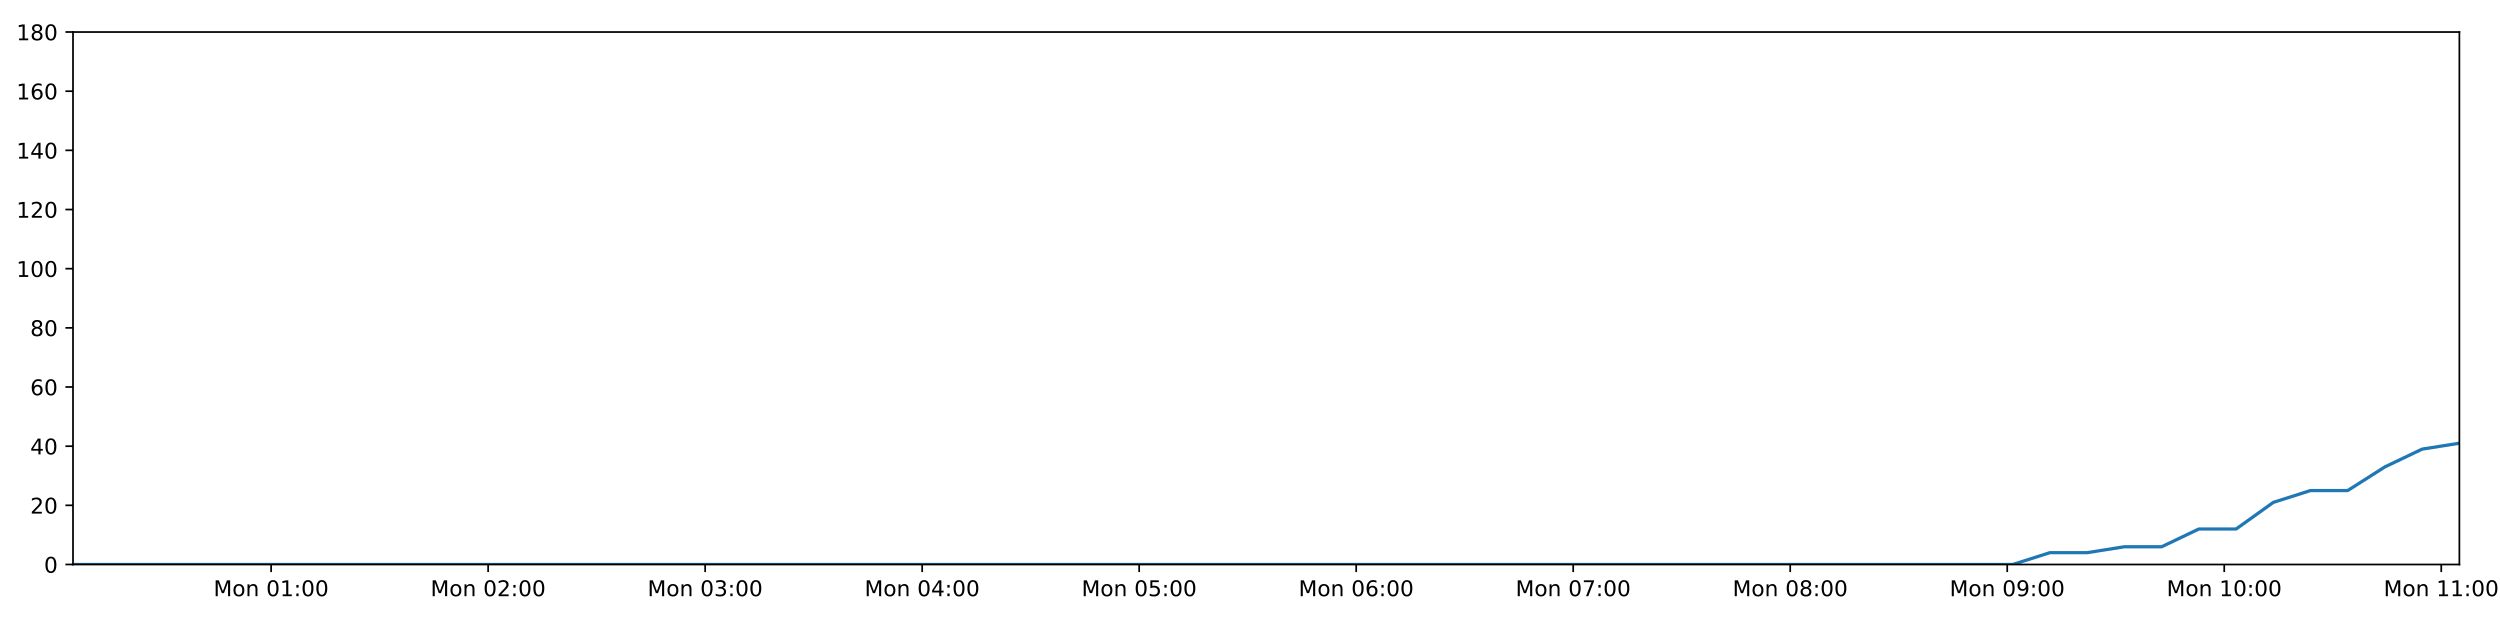
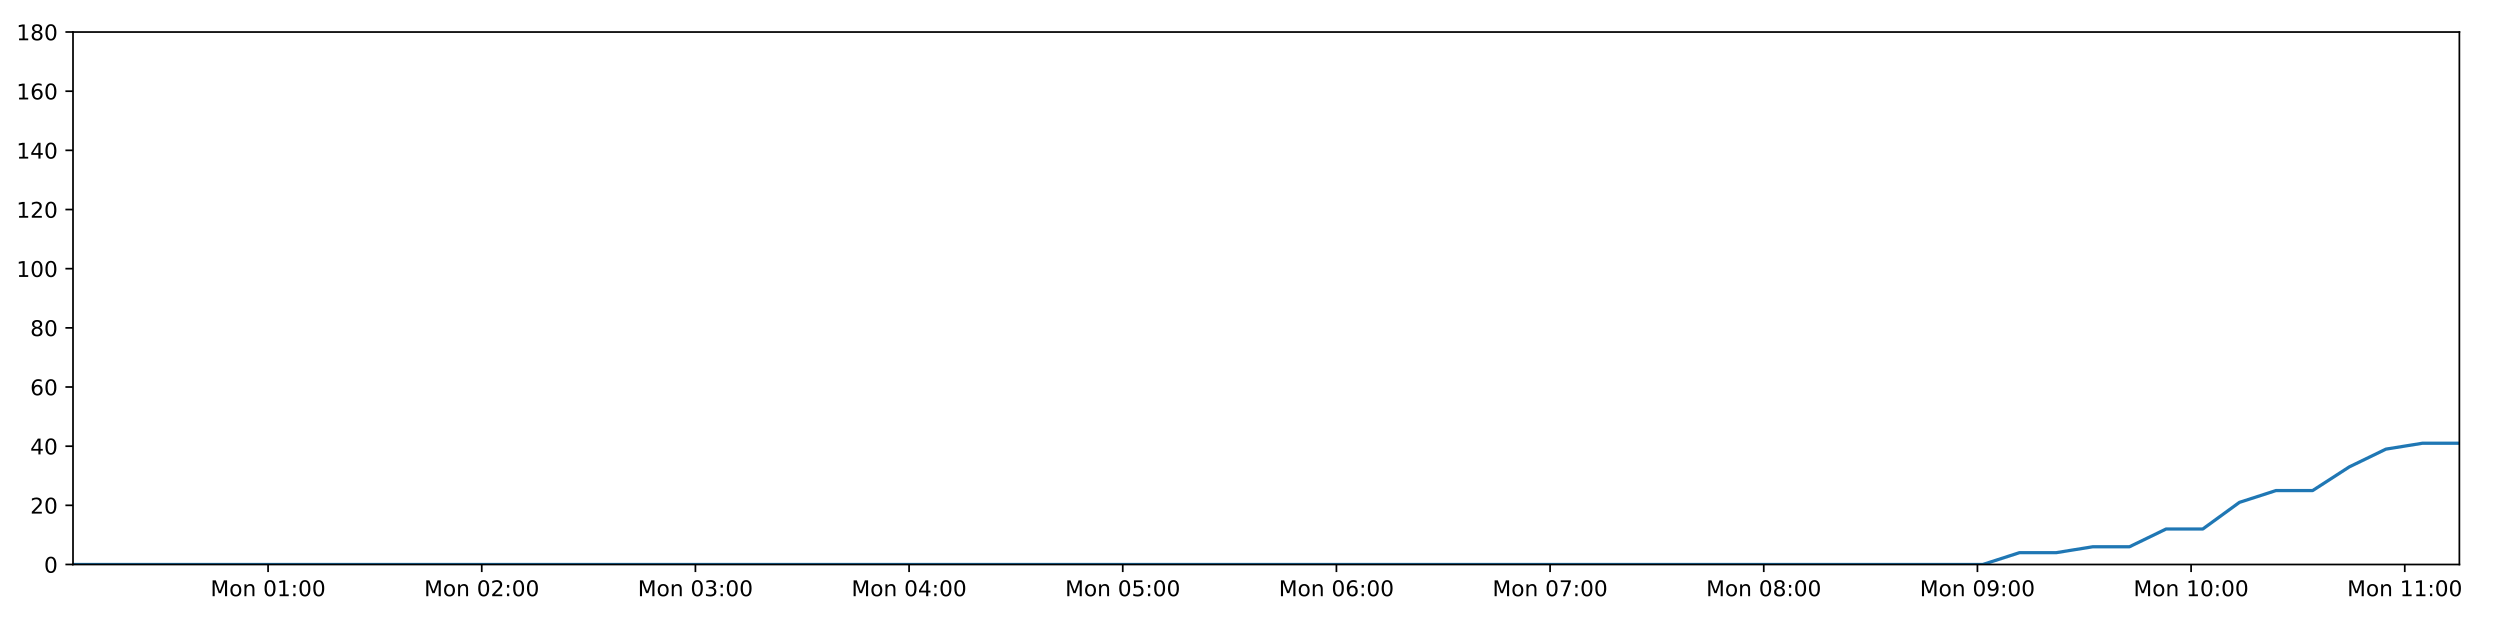
<svg xmlns="http://www.w3.org/2000/svg" xmlns:xlink="http://www.w3.org/1999/xlink" height="288pt" version="1.1" viewBox="0 0 1152 288" width="1152pt">
  <defs>
    <style type="text/css">
*{stroke-linecap:butt;stroke-linejoin:round;}
  </style>
  </defs>
  <g id="figure_1">
    <g id="patch_1">
      <path d="M 0 288  L 1152 288  L 1152 0  L 0 0  z " style="fill:#ffffff;" />
    </g>
    <g id="axes_1">
      <g id="patch_2">
        <path d="M 33.64 260.12  L 1133.28 260.12  L 1133.28 14.76  L 33.64 14.76  z " style="fill:#ffffff;" />
      </g>
      <g id="matplotlib.axis_1">
        <g id="xtick_1">
          <g id="line2d_1">
            <defs>
-               <path d="M 0 0  L 0 3.5  " id="mff3e368087" style="stroke:#000000;stroke-width:0.8;" />
-             </defs>
-             <g>
-               <use style="stroke:#000000;stroke-width:0.8;" x="124.936" xlink:href="#mff3e368087" y="260.12" />
+               <path d="M 0 0  L 0 3.5  " id="m329c1c3222" style="stroke:#000000;stroke-width:0.8;" />
+             </defs>
+             <g>
+               <use style="stroke:#000000;stroke-width:0.8;" x="123.53" xlink:href="#m329c1c3222" y="260.12" />
            </g>
          </g>
          <g id="text_1">
            <defs>
              <path d="M 9.812 72.906  L 24.516 72.906  L 43.109 23.297  L 61.812 72.906  L 76.516 72.906  L 76.516 0  L 66.891 0  L 66.891 64.016  L 48.094 14.016  L 38.188 14.016  L 19.391 64.016  L 19.391 0  L 9.812 0  z " id="DejaVuSans-77" />
              <path d="M 30.609 48.391  Q 23.391 48.391 19.188 42.75  Q 14.984 37.109 14.984 27.297  Q 14.984 17.484 19.156 11.844  Q 23.344 6.203 30.609 6.203  Q 37.797 6.203 41.984 11.859  Q 46.188 17.531 46.188 27.297  Q 46.188 37.016 41.984 42.703  Q 37.797 48.391 30.609 48.391  z M 30.609 56  Q 42.328 56 49.016 48.375  Q 55.719 40.766 55.719 27.297  Q 55.719 13.875 49.016 6.219  Q 42.328 -1.422 30.609 -1.422  Q 18.844 -1.422 12.172 6.219  Q 5.516 13.875 5.516 27.297  Q 5.516 40.766 12.172 48.375  Q 18.844 56 30.609 56  z " id="DejaVuSans-111" />
              <path d="M 54.891 33.016  L 54.891 0  L 45.906 0  L 45.906 32.719  Q 45.906 40.484 42.875 44.328  Q 39.844 48.188 33.797 48.188  Q 26.516 48.188 22.312 43.547  Q 18.109 38.922 18.109 30.906  L 18.109 0  L 9.078 0  L 9.078 54.688  L 18.109 54.688  L 18.109 46.188  Q 21.344 51.125 25.703 53.562  Q 30.078 56 35.797 56  Q 45.219 56 50.047 50.172  Q 54.891 44.344 54.891 33.016  z " id="DejaVuSans-110" />
              <path id="DejaVuSans-32" />
              <path d="M 31.781 66.406  Q 24.172 66.406 20.328 58.906  Q 16.5 51.422 16.5 36.375  Q 16.5 21.391 20.328 13.891  Q 24.172 6.391 31.781 6.391  Q 39.453 6.391 43.281 13.891  Q 47.125 21.391 47.125 36.375  Q 47.125 51.422 43.281 58.906  Q 39.453 66.406 31.781 66.406  z M 31.781 74.219  Q 44.047 74.219 50.516 64.516  Q 56.984 54.828 56.984 36.375  Q 56.984 17.969 50.516 8.266  Q 44.047 -1.422 31.781 -1.422  Q 19.531 -1.422 13.062 8.266  Q 6.594 17.969 6.594 36.375  Q 6.594 54.828 13.062 64.516  Q 19.531 74.219 31.781 74.219  z " id="DejaVuSans-48" />
              <path d="M 12.406 8.297  L 28.516 8.297  L 28.516 63.922  L 10.984 60.406  L 10.984 69.391  L 28.422 72.906  L 38.281 72.906  L 38.281 8.297  L 54.391 8.297  L 54.391 0  L 12.406 0  z " id="DejaVuSans-49" />
              <path d="M 11.719 12.406  L 22.016 12.406  L 22.016 0  L 11.719 0  z M 11.719 51.703  L 22.016 51.703  L 22.016 39.312  L 11.719 39.312  z " id="DejaVuSans-58" />
            </defs>
-             <g transform="translate(98.39545 274.7184)scale(0.1 -0.1)">
+             <g transform="translate(96.98899 274.7184)scale(0.1 -0.1)">
              <use xlink:href="#DejaVuSans-77" />
              <use x="86.279" xlink:href="#DejaVuSans-111" />
              <use x="147.461" xlink:href="#DejaVuSans-110" />
              <use x="210.84" xlink:href="#DejaVuSans-32" />
              <use x="242.627" xlink:href="#DejaVuSans-48" />
              <use x="306.25" xlink:href="#DejaVuSans-49" />
              <use x="369.873" xlink:href="#DejaVuSans-58" />
              <use x="403.564" xlink:href="#DejaVuSans-48" />
              <use x="467.188" xlink:href="#DejaVuSans-48" />
            </g>
          </g>
        </g>
        <g id="xtick_2">
          <g id="line2d_2">
            <g>
-               <use style="stroke:#000000;stroke-width:0.8;" x="224.935" xlink:href="#mff3e368087" y="260.12" />
+               <use style="stroke:#000000;stroke-width:0.8;" x="221.988" xlink:href="#m329c1c3222" y="260.12" />
            </g>
          </g>
          <g id="text_2">
            <defs>
              <path d="M 19.188 8.297  L 53.609 8.297  L 53.609 0  L 7.328 0  L 7.328 8.297  Q 12.938 14.109 22.625 23.891  Q 32.328 33.688 34.812 36.531  Q 39.547 41.844 41.422 45.531  Q 43.312 49.219 43.312 52.781  Q 43.312 58.594 39.234 62.25  Q 35.156 65.922 28.609 65.922  Q 23.969 65.922 18.812 64.312  Q 13.672 62.703 7.812 59.422  L 7.812 69.391  Q 13.766 71.781 18.938 73  Q 24.125 74.219 28.422 74.219  Q 39.75 74.219 46.484 68.547  Q 53.219 62.891 53.219 53.422  Q 53.219 48.922 51.531 44.891  Q 49.859 40.875 45.406 35.406  Q 44.188 33.984 37.641 27.219  Q 31.109 20.453 19.188 8.297  z " id="DejaVuSans-50" />
            </defs>
-             <g transform="translate(198.3946 274.7184)scale(0.1 -0.1)">
+             <g transform="translate(195.4476 274.7184)scale(0.1 -0.1)">
              <use xlink:href="#DejaVuSans-77" />
              <use x="86.279" xlink:href="#DejaVuSans-111" />
              <use x="147.461" xlink:href="#DejaVuSans-110" />
              <use x="210.84" xlink:href="#DejaVuSans-32" />
              <use x="242.627" xlink:href="#DejaVuSans-48" />
              <use x="306.25" xlink:href="#DejaVuSans-50" />
              <use x="369.873" xlink:href="#DejaVuSans-58" />
              <use x="403.564" xlink:href="#DejaVuSans-48" />
              <use x="467.188" xlink:href="#DejaVuSans-48" />
            </g>
          </g>
        </g>
        <g id="xtick_3">
          <g id="line2d_3">
            <g>
-               <use style="stroke:#000000;stroke-width:0.8;" x="324.934" xlink:href="#mff3e368087" y="260.12" />
+               <use style="stroke:#000000;stroke-width:0.8;" x="320.447" xlink:href="#m329c1c3222" y="260.12" />
            </g>
          </g>
          <g id="text_3">
            <defs>
              <path d="M 40.578 39.312  Q 47.656 37.797 51.625 33  Q 55.609 28.219 55.609 21.188  Q 55.609 10.406 48.188 4.484  Q 40.766 -1.422 27.094 -1.422  Q 22.516 -1.422 17.656 -0.516  Q 12.797 0.391 7.625 2.203  L 7.625 11.719  Q 11.719 9.328 16.594 8.109  Q 21.484 6.891 26.812 6.891  Q 36.078 6.891 40.938 10.547  Q 45.797 14.203 45.797 21.188  Q 45.797 27.641 41.281 31.266  Q 36.766 34.906 28.719 34.906  L 20.219 34.906  L 20.219 43.016  L 29.109 43.016  Q 36.375 43.016 40.234 45.922  Q 44.094 48.828 44.094 54.297  Q 44.094 59.906 40.109 62.906  Q 36.141 65.922 28.719 65.922  Q 24.656 65.922 20.016 65.031  Q 15.375 64.156 9.812 62.312  L 9.812 71.094  Q 15.438 72.656 20.344 73.438  Q 25.25 74.219 29.594 74.219  Q 40.828 74.219 47.359 69.109  Q 53.906 64.016 53.906 55.328  Q 53.906 49.266 50.438 45.094  Q 46.969 40.922 40.578 39.312  z " id="DejaVuSans-51" />
            </defs>
-             <g transform="translate(298.3938 274.7184)scale(0.1 -0.1)">
+             <g transform="translate(293.9063 274.7184)scale(0.1 -0.1)">
              <use xlink:href="#DejaVuSans-77" />
              <use x="86.279" xlink:href="#DejaVuSans-111" />
              <use x="147.461" xlink:href="#DejaVuSans-110" />
              <use x="210.84" xlink:href="#DejaVuSans-32" />
              <use x="242.627" xlink:href="#DejaVuSans-48" />
              <use x="306.25" xlink:href="#DejaVuSans-51" />
              <use x="369.873" xlink:href="#DejaVuSans-58" />
              <use x="403.564" xlink:href="#DejaVuSans-48" />
              <use x="467.188" xlink:href="#DejaVuSans-48" />
            </g>
          </g>
        </g>
        <g id="xtick_4">
          <g id="line2d_4">
            <g>
-               <use style="stroke:#000000;stroke-width:0.8;" x="424.934" xlink:href="#mff3e368087" y="260.12" />
+               <use style="stroke:#000000;stroke-width:0.8;" x="418.906" xlink:href="#m329c1c3222" y="260.12" />
            </g>
          </g>
          <g id="text_4">
            <defs>
              <path d="M 37.797 64.312  L 12.891 25.391  L 37.797 25.391  z M 35.203 72.906  L 47.609 72.906  L 47.609 25.391  L 58.016 25.391  L 58.016 17.188  L 47.609 17.188  L 47.609 0  L 37.797 0  L 37.797 17.188  L 4.891 17.188  L 4.891 26.703  z " id="DejaVuSans-52" />
            </defs>
-             <g transform="translate(398.393 274.7184)scale(0.1 -0.1)">
+             <g transform="translate(392.365 274.7184)scale(0.1 -0.1)">
              <use xlink:href="#DejaVuSans-77" />
              <use x="86.279" xlink:href="#DejaVuSans-111" />
              <use x="147.461" xlink:href="#DejaVuSans-110" />
              <use x="210.84" xlink:href="#DejaVuSans-32" />
              <use x="242.627" xlink:href="#DejaVuSans-48" />
              <use x="306.25" xlink:href="#DejaVuSans-52" />
              <use x="369.873" xlink:href="#DejaVuSans-58" />
              <use x="403.564" xlink:href="#DejaVuSans-48" />
              <use x="467.188" xlink:href="#DejaVuSans-48" />
            </g>
          </g>
        </g>
        <g id="xtick_5">
          <g id="line2d_5">
            <g>
-               <use style="stroke:#000000;stroke-width:0.8;" x="524.933" xlink:href="#mff3e368087" y="260.12" />
+               <use style="stroke:#000000;stroke-width:0.8;" x="517.364" xlink:href="#m329c1c3222" y="260.12" />
            </g>
          </g>
          <g id="text_5">
            <defs>
              <path d="M 10.797 72.906  L 49.516 72.906  L 49.516 64.594  L 19.828 64.594  L 19.828 46.734  Q 21.969 47.469 24.109 47.828  Q 26.266 48.188 28.422 48.188  Q 40.625 48.188 47.75 41.5  Q 54.891 34.812 54.891 23.391  Q 54.891 11.625 47.562 5.094  Q 40.234 -1.422 26.906 -1.422  Q 22.312 -1.422 17.547 -0.641  Q 12.797 0.141 7.719 1.703  L 7.719 11.625  Q 12.109 9.234 16.797 8.062  Q 21.484 6.891 26.703 6.891  Q 35.156 6.891 40.078 11.328  Q 45.016 15.766 45.016 23.391  Q 45.016 31 40.078 35.438  Q 35.156 39.891 26.703 39.891  Q 22.75 39.891 18.812 39.016  Q 14.891 38.141 10.797 36.281  z " id="DejaVuSans-53" />
            </defs>
-             <g transform="translate(498.3922 274.7184)scale(0.1 -0.1)">
+             <g transform="translate(490.8236 274.7184)scale(0.1 -0.1)">
              <use xlink:href="#DejaVuSans-77" />
              <use x="86.279" xlink:href="#DejaVuSans-111" />
              <use x="147.461" xlink:href="#DejaVuSans-110" />
              <use x="210.84" xlink:href="#DejaVuSans-32" />
              <use x="242.627" xlink:href="#DejaVuSans-48" />
              <use x="306.25" xlink:href="#DejaVuSans-53" />
              <use x="369.873" xlink:href="#DejaVuSans-58" />
              <use x="403.564" xlink:href="#DejaVuSans-48" />
              <use x="467.188" xlink:href="#DejaVuSans-48" />
            </g>
          </g>
        </g>
        <g id="xtick_6">
          <g id="line2d_6">
            <g>
-               <use style="stroke:#000000;stroke-width:0.8;" x="624.932" xlink:href="#mff3e368087" y="260.12" />
+               <use style="stroke:#000000;stroke-width:0.8;" x="615.823" xlink:href="#m329c1c3222" y="260.12" />
            </g>
          </g>
          <g id="text_6">
            <defs>
              <path d="M 33.016 40.375  Q 26.375 40.375 22.484 35.828  Q 18.609 31.297 18.609 23.391  Q 18.609 15.531 22.484 10.953  Q 26.375 6.391 33.016 6.391  Q 39.656 6.391 43.531 10.953  Q 47.406 15.531 47.406 23.391  Q 47.406 31.297 43.531 35.828  Q 39.656 40.375 33.016 40.375  z M 52.594 71.297  L 52.594 62.312  Q 48.875 64.062 45.094 64.984  Q 41.312 65.922 37.594 65.922  Q 27.828 65.922 22.672 59.328  Q 17.531 52.734 16.797 39.406  Q 19.672 43.656 24.016 45.922  Q 28.375 48.188 33.594 48.188  Q 44.578 48.188 50.953 41.516  Q 57.328 34.859 57.328 23.391  Q 57.328 12.156 50.688 5.359  Q 44.047 -1.422 33.016 -1.422  Q 20.359 -1.422 13.672 8.266  Q 6.984 17.969 6.984 36.375  Q 6.984 53.656 15.188 63.938  Q 23.391 74.219 37.203 74.219  Q 40.922 74.219 44.703 73.484  Q 48.484 72.75 52.594 71.297  z " id="DejaVuSans-54" />
            </defs>
-             <g transform="translate(598.3914 274.7184)scale(0.1 -0.1)">
+             <g transform="translate(589.2823 274.7184)scale(0.1 -0.1)">
              <use xlink:href="#DejaVuSans-77" />
              <use x="86.279" xlink:href="#DejaVuSans-111" />
              <use x="147.461" xlink:href="#DejaVuSans-110" />
              <use x="210.84" xlink:href="#DejaVuSans-32" />
              <use x="242.627" xlink:href="#DejaVuSans-48" />
              <use x="306.25" xlink:href="#DejaVuSans-54" />
              <use x="369.873" xlink:href="#DejaVuSans-58" />
              <use x="403.564" xlink:href="#DejaVuSans-48" />
              <use x="467.188" xlink:href="#DejaVuSans-48" />
            </g>
          </g>
        </g>
        <g id="xtick_7">
          <g id="line2d_7">
            <g>
-               <use style="stroke:#000000;stroke-width:0.8;" x="724.931" xlink:href="#mff3e368087" y="260.12" />
+               <use style="stroke:#000000;stroke-width:0.8;" x="714.282" xlink:href="#m329c1c3222" y="260.12" />
            </g>
          </g>
          <g id="text_7">
            <defs>
              <path d="M 8.203 72.906  L 55.078 72.906  L 55.078 68.703  L 28.609 0  L 18.312 0  L 43.219 64.594  L 8.203 64.594  z " id="DejaVuSans-55" />
            </defs>
-             <g transform="translate(698.3906 274.7184)scale(0.1 -0.1)">
+             <g transform="translate(687.7409 274.7184)scale(0.1 -0.1)">
              <use xlink:href="#DejaVuSans-77" />
              <use x="86.279" xlink:href="#DejaVuSans-111" />
              <use x="147.461" xlink:href="#DejaVuSans-110" />
              <use x="210.84" xlink:href="#DejaVuSans-32" />
              <use x="242.627" xlink:href="#DejaVuSans-48" />
              <use x="306.25" xlink:href="#DejaVuSans-55" />
              <use x="369.873" xlink:href="#DejaVuSans-58" />
              <use x="403.564" xlink:href="#DejaVuSans-48" />
              <use x="467.188" xlink:href="#DejaVuSans-48" />
            </g>
          </g>
        </g>
        <g id="xtick_8">
          <g id="line2d_8">
            <g>
-               <use style="stroke:#000000;stroke-width:0.8;" x="824.93" xlink:href="#mff3e368087" y="260.12" />
+               <use style="stroke:#000000;stroke-width:0.8;" x="812.74" xlink:href="#m329c1c3222" y="260.12" />
            </g>
          </g>
          <g id="text_8">
            <defs>
              <path d="M 31.781 34.625  Q 24.75 34.625 20.719 30.859  Q 16.703 27.094 16.703 20.516  Q 16.703 13.922 20.719 10.156  Q 24.75 6.391 31.781 6.391  Q 38.812 6.391 42.859 10.172  Q 46.922 13.969 46.922 20.516  Q 46.922 27.094 42.891 30.859  Q 38.875 34.625 31.781 34.625  z M 21.922 38.812  Q 15.578 40.375 12.031 44.719  Q 8.5 49.078 8.5 55.328  Q 8.5 64.062 14.719 69.141  Q 20.953 74.219 31.781 74.219  Q 42.672 74.219 48.875 69.141  Q 55.078 64.062 55.078 55.328  Q 55.078 49.078 51.531 44.719  Q 48 40.375 41.703 38.812  Q 48.828 37.156 52.797 32.312  Q 56.781 27.484 56.781 20.516  Q 56.781 9.906 50.312 4.234  Q 43.844 -1.422 31.781 -1.422  Q 19.734 -1.422 13.25 4.234  Q 6.781 9.906 6.781 20.516  Q 6.781 27.484 10.781 32.312  Q 14.797 37.156 21.922 38.812  z M 18.312 54.391  Q 18.312 48.734 21.844 45.562  Q 25.391 42.391 31.781 42.391  Q 38.141 42.391 41.719 45.562  Q 45.312 48.734 45.312 54.391  Q 45.312 60.062 41.719 63.234  Q 38.141 66.406 31.781 66.406  Q 25.391 66.406 21.844 63.234  Q 18.312 60.062 18.312 54.391  z " id="DejaVuSans-56" />
            </defs>
-             <g transform="translate(798.3898 274.7184)scale(0.1 -0.1)">
+             <g transform="translate(786.1996 274.7184)scale(0.1 -0.1)">
              <use xlink:href="#DejaVuSans-77" />
              <use x="86.279" xlink:href="#DejaVuSans-111" />
              <use x="147.461" xlink:href="#DejaVuSans-110" />
              <use x="210.84" xlink:href="#DejaVuSans-32" />
              <use x="242.627" xlink:href="#DejaVuSans-48" />
              <use x="306.25" xlink:href="#DejaVuSans-56" />
              <use x="369.873" xlink:href="#DejaVuSans-58" />
              <use x="403.564" xlink:href="#DejaVuSans-48" />
              <use x="467.188" xlink:href="#DejaVuSans-48" />
            </g>
          </g>
        </g>
        <g id="xtick_9">
          <g id="line2d_9">
            <g>
-               <use style="stroke:#000000;stroke-width:0.8;" x="924.93" xlink:href="#mff3e368087" y="260.12" />
+               <use style="stroke:#000000;stroke-width:0.8;" x="911.199" xlink:href="#m329c1c3222" y="260.12" />
            </g>
          </g>
          <g id="text_9">
            <defs>
              <path d="M 10.984 1.516  L 10.984 10.5  Q 14.703 8.734 18.5 7.812  Q 22.312 6.891 25.984 6.891  Q 35.75 6.891 40.891 13.453  Q 46.047 20.016 46.781 33.406  Q 43.953 29.203 39.594 26.953  Q 35.25 24.703 29.984 24.703  Q 19.047 24.703 12.672 31.312  Q 6.297 37.938 6.297 49.422  Q 6.297 60.641 12.938 67.422  Q 19.578 74.219 30.609 74.219  Q 43.266 74.219 49.922 64.516  Q 56.594 54.828 56.594 36.375  Q 56.594 19.141 48.406 8.859  Q 40.234 -1.422 26.422 -1.422  Q 22.703 -1.422 18.891 -0.688  Q 15.094 0.047 10.984 1.516  z M 30.609 32.422  Q 37.25 32.422 41.125 36.953  Q 45.016 41.5 45.016 49.422  Q 45.016 57.281 41.125 61.844  Q 37.25 66.406 30.609 66.406  Q 23.969 66.406 20.094 61.844  Q 16.219 57.281 16.219 49.422  Q 16.219 41.5 20.094 36.953  Q 23.969 32.422 30.609 32.422  z " id="DejaVuSans-57" />
            </defs>
-             <g transform="translate(898.389 274.7184)scale(0.1 -0.1)">
+             <g transform="translate(884.6582 274.7184)scale(0.1 -0.1)">
              <use xlink:href="#DejaVuSans-77" />
              <use x="86.279" xlink:href="#DejaVuSans-111" />
              <use x="147.461" xlink:href="#DejaVuSans-110" />
              <use x="210.84" xlink:href="#DejaVuSans-32" />
              <use x="242.627" xlink:href="#DejaVuSans-48" />
              <use x="306.25" xlink:href="#DejaVuSans-57" />
              <use x="369.873" xlink:href="#DejaVuSans-58" />
              <use x="403.564" xlink:href="#DejaVuSans-48" />
              <use x="467.188" xlink:href="#DejaVuSans-48" />
            </g>
          </g>
        </g>
        <g id="xtick_10">
          <g id="line2d_10">
            <g>
-               <use style="stroke:#000000;stroke-width:0.8;" x="1024.929" xlink:href="#mff3e368087" y="260.12" />
+               <use style="stroke:#000000;stroke-width:0.8;" x="1009.658" xlink:href="#m329c1c3222" y="260.12" />
            </g>
          </g>
          <g id="text_10">
-             <g transform="translate(998.3881 274.7184)scale(0.1 -0.1)">
+             <g transform="translate(983.1169 274.7184)scale(0.1 -0.1)">
              <use xlink:href="#DejaVuSans-77" />
              <use x="86.279" xlink:href="#DejaVuSans-111" />
              <use x="147.461" xlink:href="#DejaVuSans-110" />
              <use x="210.84" xlink:href="#DejaVuSans-32" />
              <use x="242.627" xlink:href="#DejaVuSans-49" />
              <use x="306.25" xlink:href="#DejaVuSans-48" />
              <use x="369.873" xlink:href="#DejaVuSans-58" />
              <use x="403.564" xlink:href="#DejaVuSans-48" />
              <use x="467.188" xlink:href="#DejaVuSans-48" />
            </g>
          </g>
        </g>
        <g id="xtick_11">
          <g id="line2d_11">
            <g>
-               <use style="stroke:#000000;stroke-width:0.8;" x="1124.928" xlink:href="#mff3e368087" y="260.12" />
+               <use style="stroke:#000000;stroke-width:0.8;" x="1108.116" xlink:href="#m329c1c3222" y="260.12" />
            </g>
          </g>
          <g id="text_11">
-             <g transform="translate(1098.387 274.7184)scale(0.1 -0.1)">
+             <g transform="translate(1081.576 274.7184)scale(0.1 -0.1)">
              <use xlink:href="#DejaVuSans-77" />
              <use x="86.279" xlink:href="#DejaVuSans-111" />
              <use x="147.461" xlink:href="#DejaVuSans-110" />
              <use x="210.84" xlink:href="#DejaVuSans-32" />
              <use x="242.627" xlink:href="#DejaVuSans-49" />
              <use x="306.25" xlink:href="#DejaVuSans-49" />
              <use x="369.873" xlink:href="#DejaVuSans-58" />
              <use x="403.564" xlink:href="#DejaVuSans-48" />
              <use x="467.188" xlink:href="#DejaVuSans-48" />
            </g>
          </g>
        </g>
      </g>
      <g id="matplotlib.axis_2">
        <g id="ytick_1">
          <g id="line2d_12">
            <defs>
-               <path d="M 0 0  L -3.5 0  " id="mefee73c65e" style="stroke:#000000;stroke-width:0.8;" />
-             </defs>
-             <g>
-               <use style="stroke:#000000;stroke-width:0.8;" x="33.64" xlink:href="#mefee73c65e" y="260.12" />
+               <path d="M 0 0  L -3.5 0  " id="m5bf7ddf7a4" style="stroke:#000000;stroke-width:0.8;" />
+             </defs>
+             <g>
+               <use style="stroke:#000000;stroke-width:0.8;" x="33.64" xlink:href="#m5bf7ddf7a4" y="260.12" />
            </g>
          </g>
          <g id="text_12">
            <g transform="translate(20.2775 263.9192)scale(0.1 -0.1)">
              <use xlink:href="#DejaVuSans-48" />
            </g>
          </g>
        </g>
        <g id="ytick_2">
          <g id="line2d_13">
            <g>
-               <use style="stroke:#000000;stroke-width:0.8;" x="33.64" xlink:href="#mefee73c65e" y="232.858" />
+               <use style="stroke:#000000;stroke-width:0.8;" x="33.64" xlink:href="#m5bf7ddf7a4" y="232.858" />
            </g>
          </g>
          <g id="text_13">
            <g transform="translate(13.915 236.657)scale(0.1 -0.1)">
              <use xlink:href="#DejaVuSans-50" />
              <use x="63.623" xlink:href="#DejaVuSans-48" />
            </g>
          </g>
        </g>
        <g id="ytick_3">
          <g id="line2d_14">
            <g>
-               <use style="stroke:#000000;stroke-width:0.8;" x="33.64" xlink:href="#mefee73c65e" y="205.596" />
+               <use style="stroke:#000000;stroke-width:0.8;" x="33.64" xlink:href="#m5bf7ddf7a4" y="205.596" />
            </g>
          </g>
          <g id="text_14">
            <g transform="translate(13.915 209.3948)scale(0.1 -0.1)">
              <use xlink:href="#DejaVuSans-52" />
              <use x="63.623" xlink:href="#DejaVuSans-48" />
            </g>
          </g>
        </g>
        <g id="ytick_4">
          <g id="line2d_15">
            <g>
-               <use style="stroke:#000000;stroke-width:0.8;" x="33.64" xlink:href="#mefee73c65e" y="178.333" />
+               <use style="stroke:#000000;stroke-width:0.8;" x="33.64" xlink:href="#m5bf7ddf7a4" y="178.333" />
            </g>
          </g>
          <g id="text_15">
            <g transform="translate(13.915 182.1326)scale(0.1 -0.1)">
              <use xlink:href="#DejaVuSans-54" />
              <use x="63.623" xlink:href="#DejaVuSans-48" />
            </g>
          </g>
        </g>
        <g id="ytick_5">
          <g id="line2d_16">
            <g>
-               <use style="stroke:#000000;stroke-width:0.8;" x="33.64" xlink:href="#mefee73c65e" y="151.071" />
+               <use style="stroke:#000000;stroke-width:0.8;" x="33.64" xlink:href="#m5bf7ddf7a4" y="151.071" />
            </g>
          </g>
          <g id="text_16">
            <g transform="translate(13.915 154.8703)scale(0.1 -0.1)">
              <use xlink:href="#DejaVuSans-56" />
              <use x="63.623" xlink:href="#DejaVuSans-48" />
            </g>
          </g>
        </g>
        <g id="ytick_6">
          <g id="line2d_17">
            <g>
-               <use style="stroke:#000000;stroke-width:0.8;" x="33.64" xlink:href="#mefee73c65e" y="123.809" />
+               <use style="stroke:#000000;stroke-width:0.8;" x="33.64" xlink:href="#m5bf7ddf7a4" y="123.809" />
            </g>
          </g>
          <g id="text_17">
            <g transform="translate(7.5525 127.6081)scale(0.1 -0.1)">
              <use xlink:href="#DejaVuSans-49" />
              <use x="63.623" xlink:href="#DejaVuSans-48" />
              <use x="127.246" xlink:href="#DejaVuSans-48" />
            </g>
          </g>
        </g>
        <g id="ytick_7">
          <g id="line2d_18">
            <g>
-               <use style="stroke:#000000;stroke-width:0.8;" x="33.64" xlink:href="#mefee73c65e" y="96.547" />
+               <use style="stroke:#000000;stroke-width:0.8;" x="33.64" xlink:href="#m5bf7ddf7a4" y="96.547" />
            </g>
          </g>
          <g id="text_18">
            <g transform="translate(7.5525 100.3459)scale(0.1 -0.1)">
              <use xlink:href="#DejaVuSans-49" />
              <use x="63.623" xlink:href="#DejaVuSans-50" />
              <use x="127.246" xlink:href="#DejaVuSans-48" />
            </g>
          </g>
        </g>
        <g id="ytick_8">
          <g id="line2d_19">
            <g>
-               <use style="stroke:#000000;stroke-width:0.8;" x="33.64" xlink:href="#mefee73c65e" y="69.284" />
+               <use style="stroke:#000000;stroke-width:0.8;" x="33.64" xlink:href="#m5bf7ddf7a4" y="69.284" />
            </g>
          </g>
          <g id="text_19">
            <g transform="translate(7.5525 73.08366)scale(0.1 -0.1)">
              <use xlink:href="#DejaVuSans-49" />
              <use x="63.623" xlink:href="#DejaVuSans-52" />
              <use x="127.246" xlink:href="#DejaVuSans-48" />
            </g>
          </g>
        </g>
        <g id="ytick_9">
          <g id="line2d_20">
            <g>
-               <use style="stroke:#000000;stroke-width:0.8;" x="33.64" xlink:href="#mefee73c65e" y="42.022" />
+               <use style="stroke:#000000;stroke-width:0.8;" x="33.64" xlink:href="#m5bf7ddf7a4" y="42.022" />
            </g>
          </g>
          <g id="text_20">
            <g transform="translate(7.5525 45.82144)scale(0.1 -0.1)">
              <use xlink:href="#DejaVuSans-49" />
              <use x="63.623" xlink:href="#DejaVuSans-54" />
              <use x="127.246" xlink:href="#DejaVuSans-48" />
            </g>
          </g>
        </g>
        <g id="ytick_10">
          <g id="line2d_21">
            <g>
-               <use style="stroke:#000000;stroke-width:0.8;" x="33.64" xlink:href="#mefee73c65e" y="14.76" />
+               <use style="stroke:#000000;stroke-width:0.8;" x="33.64" xlink:href="#m5bf7ddf7a4" y="14.76" />
            </g>
          </g>
          <g id="text_21">
            <g transform="translate(7.5525 18.55922)scale(0.1 -0.1)">
              <use xlink:href="#DejaVuSans-49" />
              <use x="63.623" xlink:href="#DejaVuSans-56" />
              <use x="127.246" xlink:href="#DejaVuSans-48" />
            </g>
          </g>
        </g>
      </g>
      <g id="line2d_22">
-         <path clip-path="url(#p831a1a72cb)" d="M 33.64 260.12  L 50.508 260.12  L 67.37 260.12  L 84.229 260.12  L 101.09 260.12  L 117.948 260.12  L 134.816 260.12  L 151.675 260.12  L 168.543 260.12  L 185.413 260.12  L 202.277 260.12  L 219.135 260.12  L 235.996 260.12  L 252.854 260.12  L 269.719 260.12  L 286.585 260.12  L 303.444 260.12  L 320.304 260.12  L 337.166 260.12  L 354.026 260.12  L 370.889 260.12  L 387.756 260.12  L 404.622 260.12  L 421.485 260.12  L 438.345 260.12  L 455.205 260.12  L 472.071 260.12  L 488.935 260.12  L 505.799 260.12  L 522.662 260.12  L 539.529 260.12  L 556.39 260.12  L 573.252 260.12  L 590.125 260.12  L 606.99 260.12  L 623.856 260.12  L 640.718 260.12  L 657.59 260.12  L 674.456 260.12  L 691.319 260.12  L 708.181 260.12  L 725.054 260.12  L 741.922 260.12  L 758.793 260.12  L 775.656 260.12  L 792.519 260.12  L 809.385 260.12  L 826.255 260.12  L 843.116 260.12  L 859.98 260.12  L 876.842 260.12  L 893.707 260.12  L 910.568 260.12  L 927.428 260.12  L 944.619 254.668  L 961.794 254.668  L 978.961 251.941  L 996.096 251.941  L 1013.229 243.763  L 1030.399 243.763  L 1047.538 231.495  L 1064.672 226.042  L 1081.822 226.042  L 1098.968 215.137  L 1116.105 206.959  L 1133.28 204.232  " style="fill:none;stroke:#1f77b4;stroke-linecap:square;stroke-width:1.5;" />
+         <path clip-path="url(#p3b7426f255)" d="M 33.64 260.12  L 50.249 260.12  L 66.85 260.12  L 83.449 260.12  L 100.051 260.12  L 116.649 260.12  L 133.257 260.12  L 149.857 260.12  L 166.465 260.12  L 183.075 260.12  L 199.679 260.12  L 216.278 260.12  L 232.879 260.12  L 249.477 260.12  L 266.082 260.12  L 282.688 260.12  L 299.287 260.12  L 315.888 260.12  L 332.49 260.12  L 349.091 260.12  L 365.693 260.12  L 382.3 260.12  L 398.906 260.12  L 415.51 260.12  L 432.11 260.12  L 448.71 260.12  L 465.317 260.12  L 481.921 260.12  L 498.525 260.12  L 515.129 260.12  L 531.735 260.12  L 548.336 260.12  L 564.939 260.12  L 581.552 260.12  L 598.157 260.12  L 614.763 260.12  L 631.366 260.12  L 647.978 260.12  L 664.584 260.12  L 681.187 260.12  L 697.79 260.12  L 714.403 260.12  L 731.011 260.12  L 747.622 260.12  L 764.225 260.12  L 780.828 260.12  L 797.434 260.12  L 814.045 260.12  L 830.646 260.12  L 847.25 260.12  L 863.852 260.12  L 880.457 260.12  L 897.058 260.12  L 913.659 260.12  L 930.585 254.668  L 947.496 254.668  L 964.398 251.941  L 981.269 251.941  L 998.138 243.763  L 1015.043 243.763  L 1031.919 231.495  L 1048.788 226.042  L 1065.674 226.042  L 1082.556 215.137  L 1099.429 206.959  L 1116.34 204.232  L 1133.28 204.232  " style="fill:none;stroke:#1f77b4;stroke-linecap:square;stroke-width:1.5;" />
      </g>
      <g id="patch_3">
        <path d="M 33.64 260.12  L 33.64 14.76  " style="fill:none;stroke:#000000;stroke-linecap:square;stroke-linejoin:miter;stroke-width:0.8;" />
      </g>
      <g id="patch_4">
        <path d="M 1133.28 260.12  L 1133.28 14.76  " style="fill:none;stroke:#000000;stroke-linecap:square;stroke-linejoin:miter;stroke-width:0.8;" />
      </g>
      <g id="patch_5">
        <path d="M 33.64 260.12  L 1133.28 260.12  " style="fill:none;stroke:#000000;stroke-linecap:square;stroke-linejoin:miter;stroke-width:0.8;" />
      </g>
      <g id="patch_6">
        <path d="M 33.64 14.76  L 1133.28 14.76  " style="fill:none;stroke:#000000;stroke-linecap:square;stroke-linejoin:miter;stroke-width:0.8;" />
      </g>
    </g>
  </g>
  <defs>
-     <clipPath id="p831a1a72cb">
+     <clipPath id="p3b7426f255">
      <rect height="245.36" width="1099.64" x="33.64" y="14.76" />
    </clipPath>
  </defs>
</svg>
